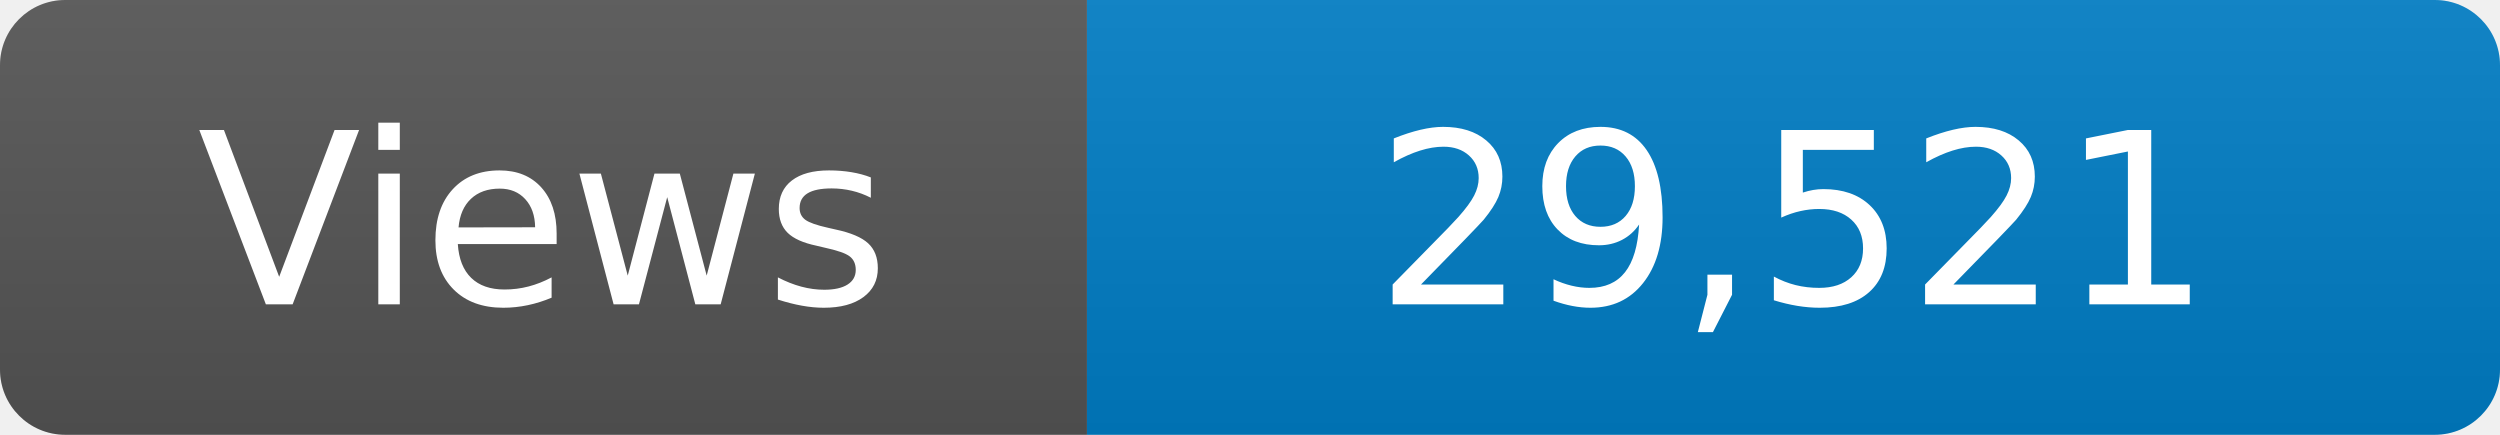
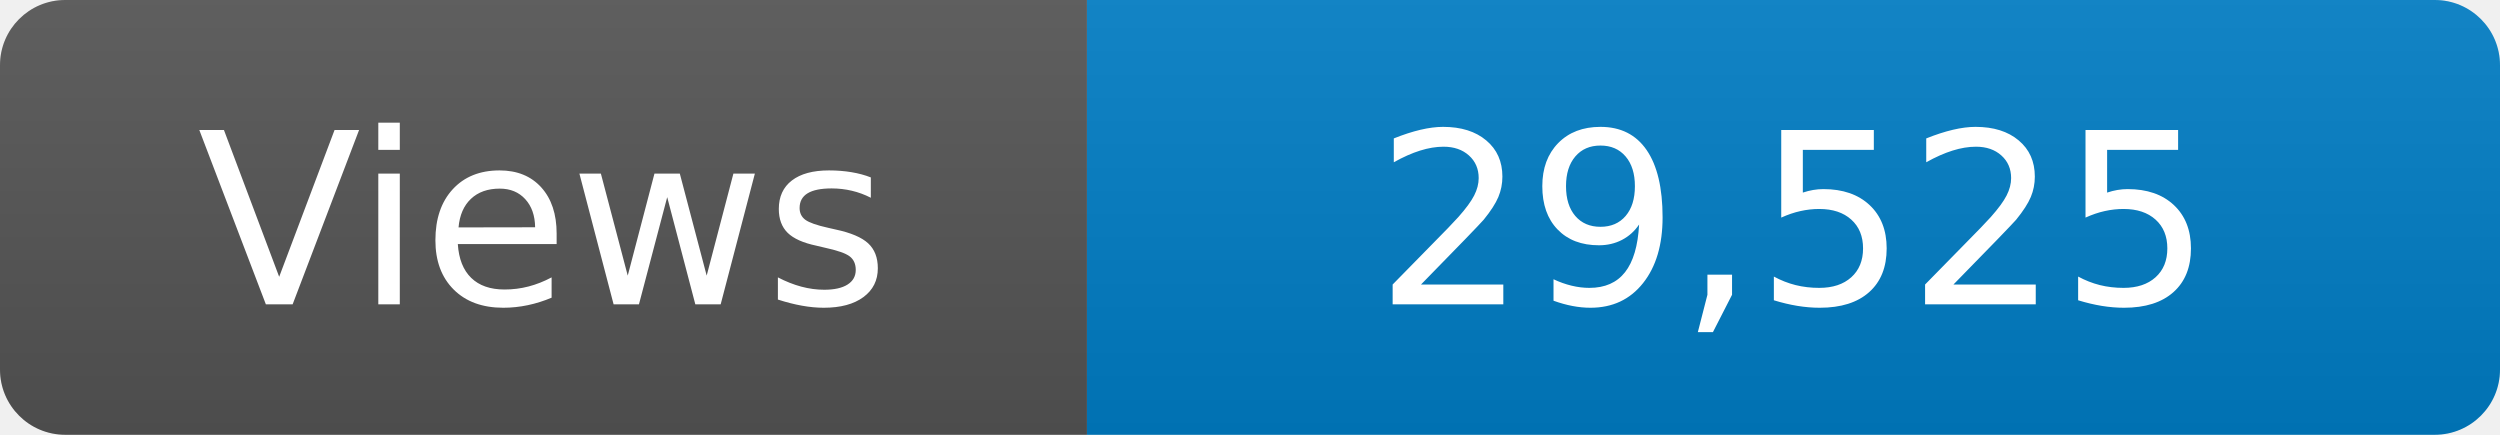
<svg xmlns="http://www.w3.org/2000/svg" width="115" height="20" role="img" aria-label="Maintained?: yes">
  <linearGradient id="s" x2="0" y2="100%">
    <stop offset="0" stop-color="#bbb" stop-opacity=".1" />
    <stop offset="1" stop-opacity=".1" />
  </linearGradient>
  <clipPath id="r">
    <rect width="115" height="20" rx="3" fill="#fff" />
  </clipPath>
  <g clip-path="url(#r)">
    <rect width="50" height="20" fill="#555" />
    <rect x="50" width="160" height="20" fill="#007ec6" />
    <rect width="115" height="20" fill="url(#s)" />
  </g>
  <g fill="#fff" text-anchor="middle" font-family="Verdana,Geneva,DejaVu Sans,sans-serif" font-size="110">
    <text x="250" y="140" transform="scale(.1)" fill="#fff">Views</text>
-     <text x="825" y="140" transform="scale(.1)" fill="#fff">29,521</text>
+     <text x="825" y="140" transform="scale(.1)" fill="#fff">29,525</text>
  </g>
</svg>
